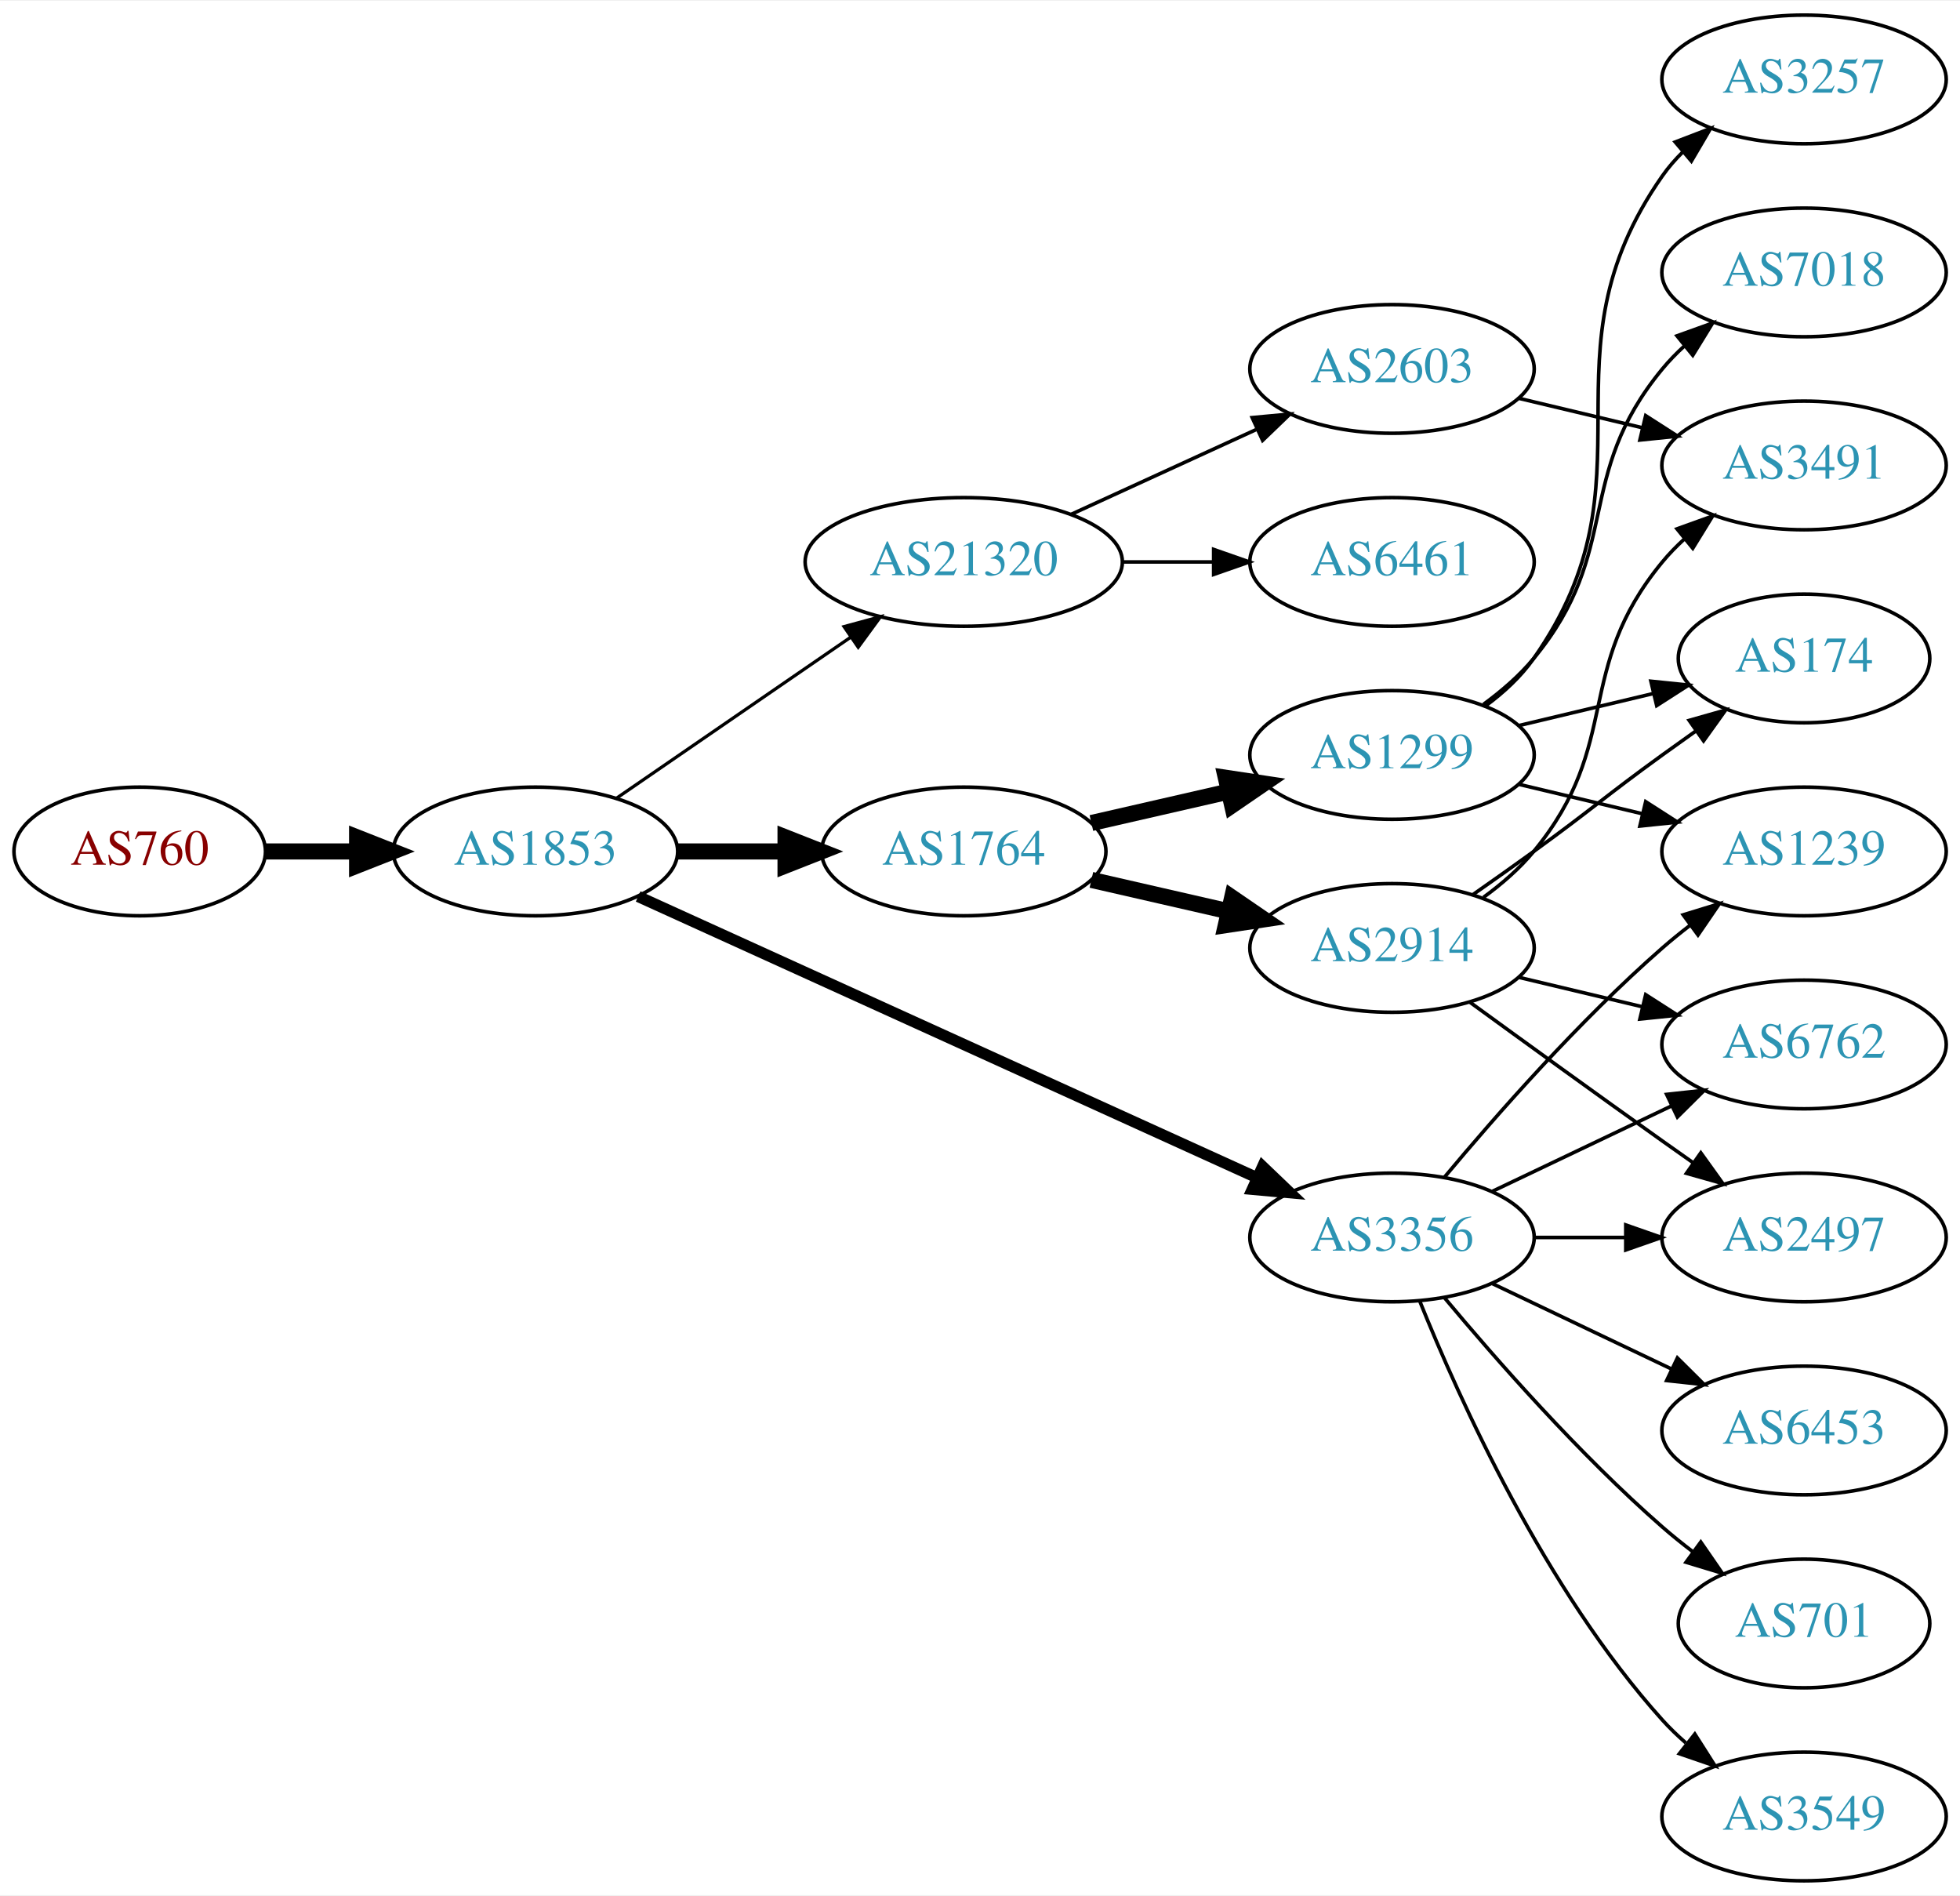
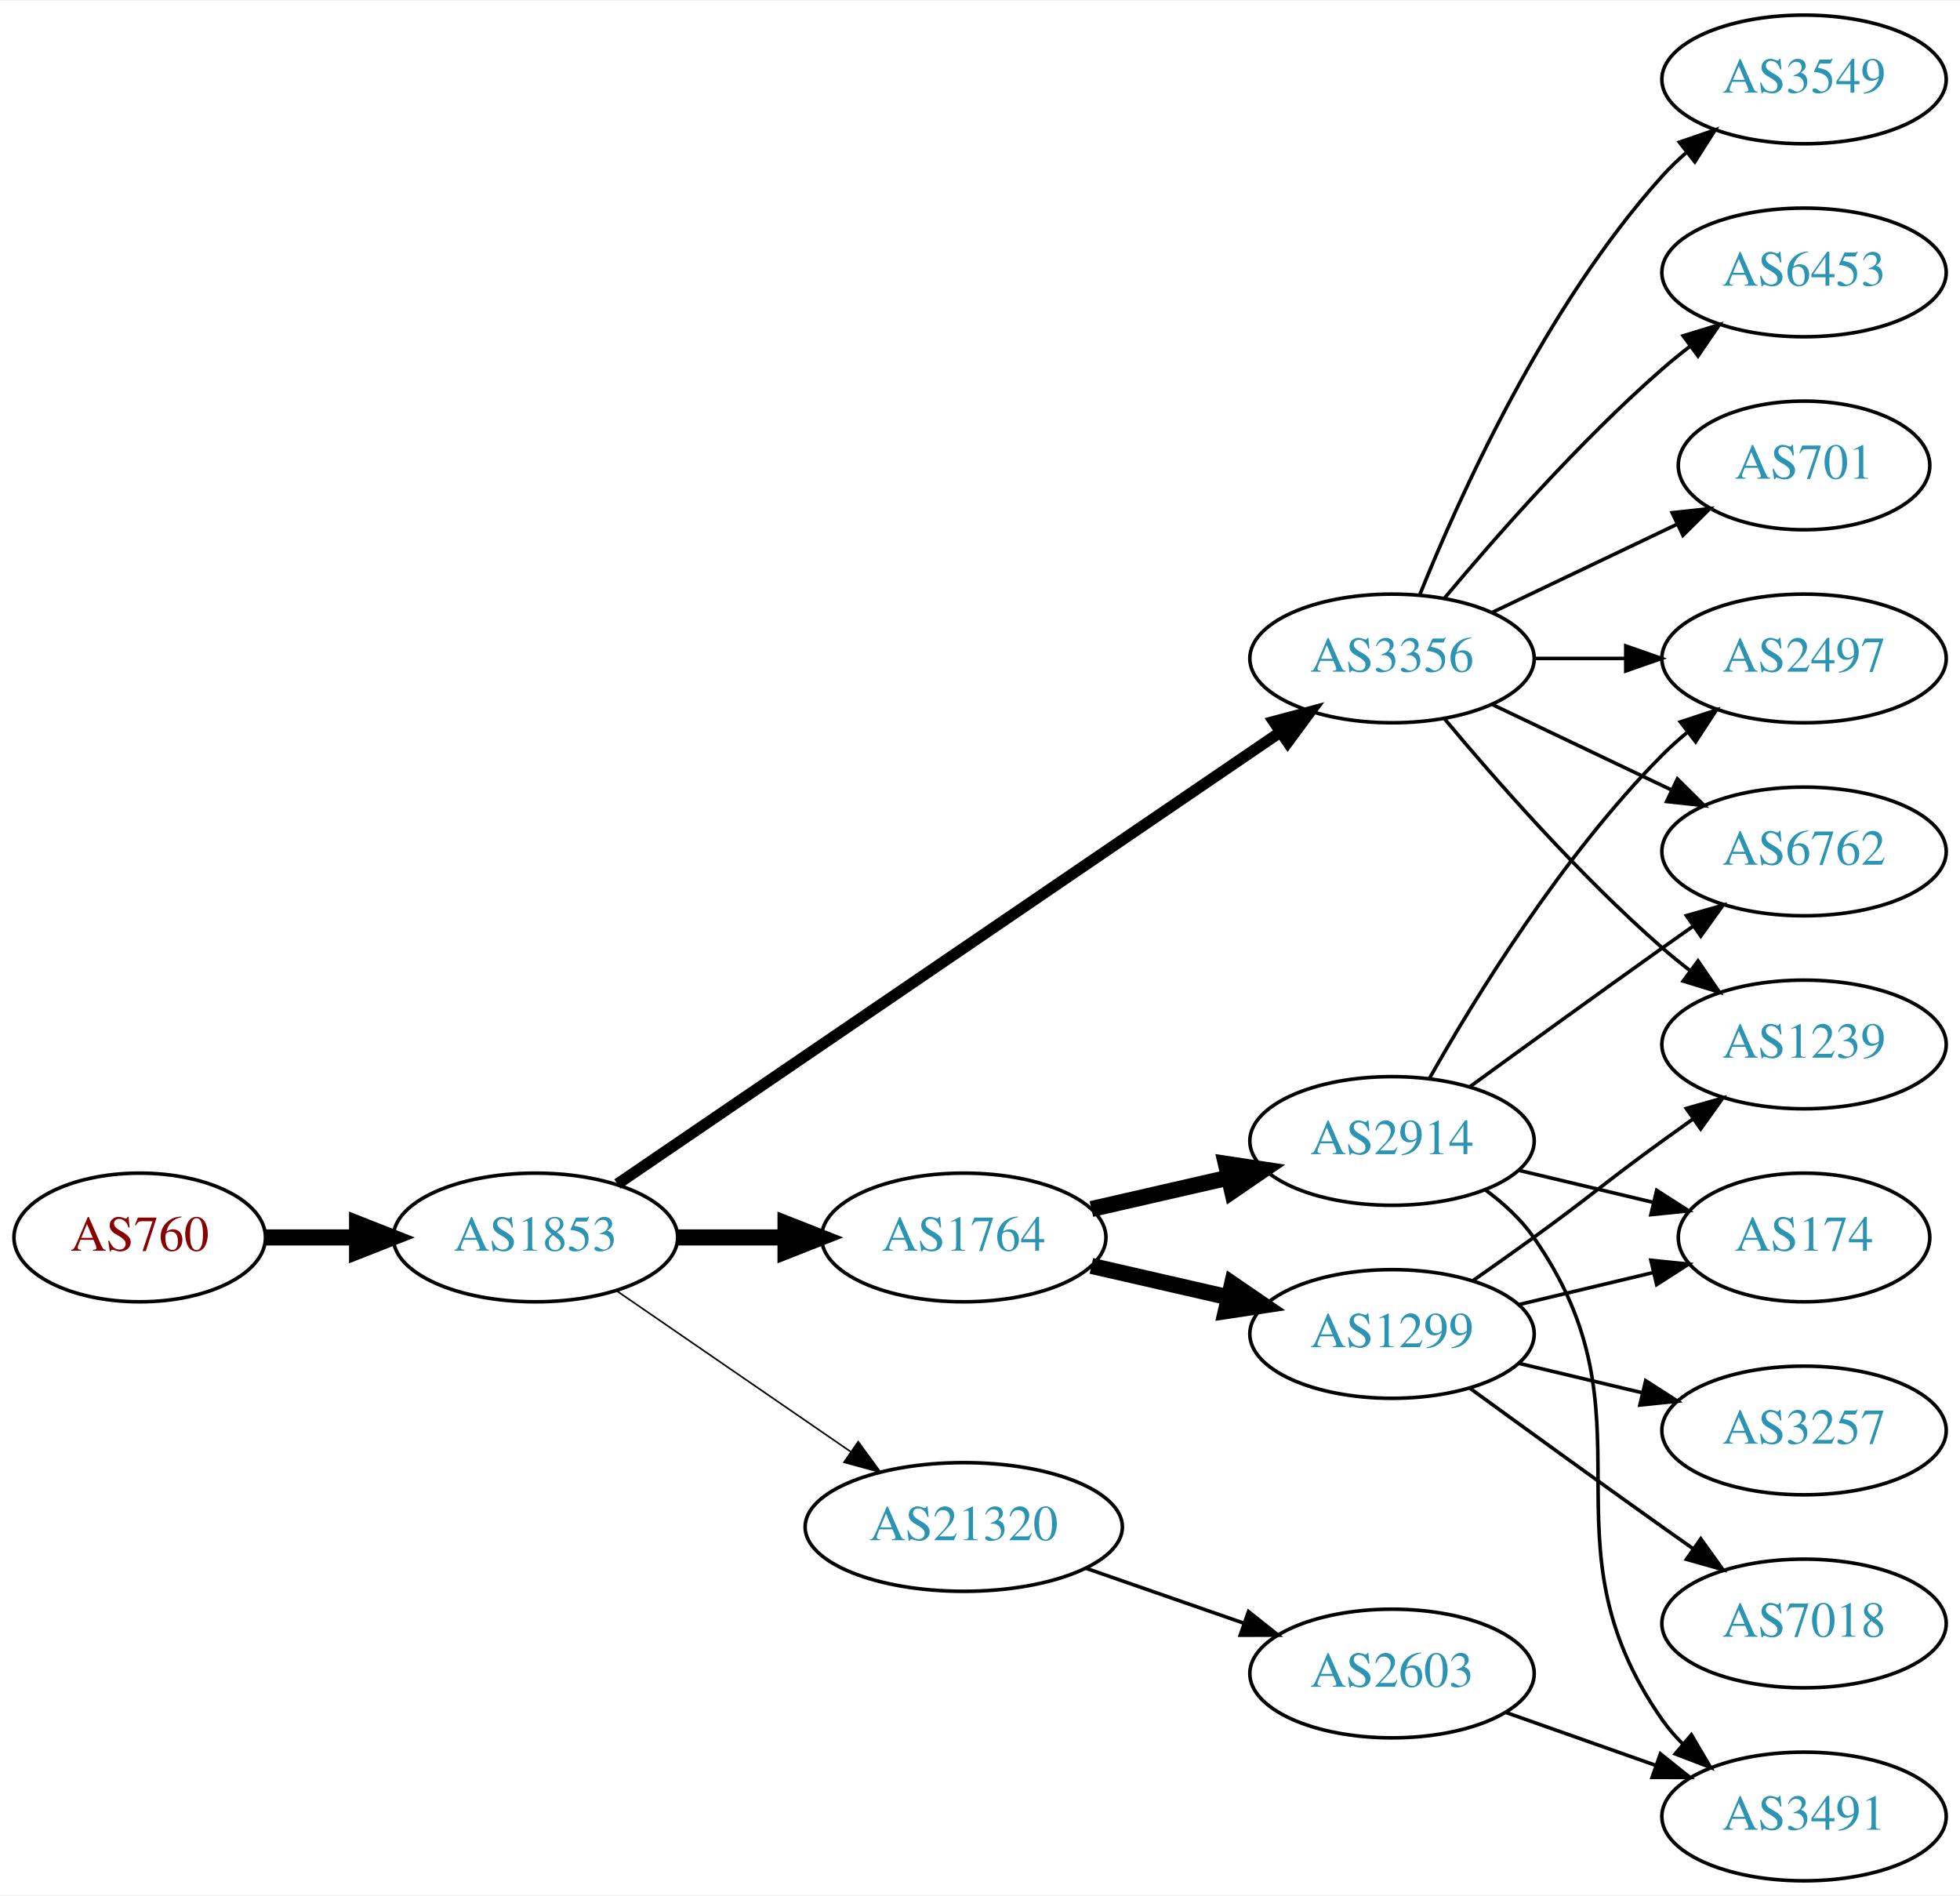
<svg xmlns="http://www.w3.org/2000/svg" xmlns:xlink="http://www.w3.org/1999/xlink" width="548pt" height="530pt" viewBox="0.00 0.00 548.46 530.00">
  <g id="graph0" class="graph" transform="scale(1 1) rotate(0) translate(4 526)">
    <polygon fill="white" stroke="none" points="-4,4 -4,-526 544.465,-526 544.465,4 -4,4" />
    <g id="node1" class="node">
      <g id="a_node1">
        <a xlink:href="/asn/760" xlink:title="AS760 ~ University of Vienna, Austria [AT]">
-           <ellipse fill="#ffffff" stroke="black" cx="35.097" cy="-288" rx="35.194" ry="18" />
-           <text text-anchor="middle" x="35.097" y="-284.3" font-family="Times,serif" font-size="14.00" fill="#880000">AS760</text>
+           <ellipse fill="#ffffff" stroke="black" cx="35.097" cy="-180" rx="35.194" ry="18" />
+           <text text-anchor="middle" x="35.097" y="-176.3" font-family="Times,serif" font-size="14.00" fill="#880000">AS760</text>
        </a>
      </g>
    </g>
    <g id="node2" class="node">
      <g id="a_node2">
        <a xlink:href="/asn/1853" xlink:title="AS1853 ~ ACOnet Backbone [AT]">
-           <ellipse fill="#ffffff" stroke="black" cx="145.84" cy="-288" rx="39.794" ry="18" />
-           <text text-anchor="middle" x="145.84" y="-284.3" font-family="Times,serif" font-size="14.00" fill="#2c94b3">AS1853</text>
+           <ellipse fill="#ffffff" stroke="black" cx="145.84" cy="-180" rx="39.794" ry="18" />
+           <text text-anchor="middle" x="145.84" y="-176.3" font-family="Times,serif" font-size="14.00" fill="#2c94b3">AS1853</text>
        </a>
      </g>
    </g>
    <g id="edge1" class="edge">
-       <path fill="none" stroke="black" stroke-width="4.5" d="M70.206,-288C78.353,-288 87.21,-288 95.881,-288" />
-       <polygon fill="black" stroke="black" stroke-width="4.5" points="95.921,-291.938 105.921,-288 95.921,-284.063 95.921,-291.938" />
+       <path fill="none" stroke="black" stroke-width="4.5" d="M70.206,-180C78.353,-180 87.21,-180 95.881,-180" />
+       <polygon fill="black" stroke="black" stroke-width="4.5" points="95.921,-183.938 105.921,-180 95.921,-176.063 95.921,-183.938" />
    </g>
    <g id="node3" class="node">
      <g id="a_node3">
        <a xlink:href="/asn/1764" xlink:title="AS1764 ~ NEXTLAYER-AS [AT]">
-           <ellipse fill="#ffffff" stroke="black" cx="265.683" cy="-288" rx="39.794" ry="18" />
-           <text text-anchor="middle" x="265.683" y="-284.3" font-family="Times,serif" font-size="14.00" fill="#2c94b3">AS1764</text>
+           <ellipse fill="#ffffff" stroke="black" cx="265.683" cy="-180" rx="39.794" ry="18" />
+           <text text-anchor="middle" x="265.683" y="-176.3" font-family="Times,serif" font-size="14.00" fill="#2c94b3">AS1764</text>
        </a>
      </g>
    </g>
    <g id="edge2" class="edge">
-       <path fill="none" stroke="black" stroke-width="4.5" d="M185.753,-288C195.306,-288 205.656,-288 215.619,-288" />
-       <polygon fill="black" stroke="black" stroke-width="4.5" points="215.811,-291.938 225.811,-288 215.811,-284.063 215.811,-291.938" />
+       <path fill="none" stroke="black" stroke-width="4.5" d="M185.753,-180C195.306,-180 205.656,-180 215.619,-180" />
+       <polygon fill="black" stroke="black" stroke-width="4.5" points="215.811,-183.938 225.811,-180 215.811,-176.063 215.811,-183.938" />
    </g>
    <g id="node4" class="node">
      <g id="a_node4">
        <a xlink:href="/asn/3356" xlink:title="AS3356 ~ Level 3 Parent, LLC [US]">
-           <ellipse fill="#ffffff" stroke="black" cx="385.525" cy="-180" rx="39.794" ry="18" />
-           <text text-anchor="middle" x="385.525" y="-176.3" font-family="Times,serif" font-size="14.00" fill="#2c94b3">AS3356</text>
+           <ellipse fill="#ffffff" stroke="black" cx="385.525" cy="-342" rx="39.794" ry="18" />
+           <text text-anchor="middle" x="385.525" y="-338.3" font-family="Times,serif" font-size="14.00" fill="#2c94b3">AS3356</text>
        </a>
      </g>
    </g>
    <g id="edge3" class="edge">
-       <path fill="none" stroke="black" stroke-width="3.15" d="M174.571,-275.4C217.418,-255.93 299.756,-218.518 347.599,-196.779" />
-       <polygon fill="black" stroke="black" stroke-width="3.15" points="349.315,-199.843 356.971,-192.52 346.419,-193.47 349.315,-199.843" />
+       <path fill="none" stroke="black" stroke-width="3.15" d="M168.775,-194.95C211.402,-224.004 305.497,-288.136 354.117,-321.274" />
+       <polygon fill="black" stroke="black" stroke-width="3.15" points="352.409,-324.346 362.644,-327.086 356.352,-318.562 352.409,-324.346" />
    </g>
    <g id="node5" class="node">
      <g id="a_node5">
        <a xlink:href="/asn/21320" xlink:title="AS21320 ~ GEANT Vereniging [EU]">
-           <ellipse fill="#ffffff" stroke="black" cx="265.683" cy="-369" rx="44.393" ry="18" />
-           <text text-anchor="middle" x="265.683" y="-365.3" font-family="Times,serif" font-size="14.00" fill="#2c94b3">AS21320</text>
+           <ellipse fill="#ffffff" stroke="black" cx="265.683" cy="-99" rx="44.393" ry="18" />
+           <text text-anchor="middle" x="265.683" y="-95.3" font-family="Times,serif" font-size="14.00" fill="#2c94b3">AS21320</text>
        </a>
      </g>
    </g>
    <g id="edge4" class="edge">
-       <path fill="none" stroke="black" stroke-width="0.9" d="M168.454,-302.857C186.827,-315.485 213.42,-333.764 233.996,-347.907" />
-       <polygon fill="black" stroke="black" stroke-width="0.9" points="232.181,-350.907 242.405,-353.687 236.147,-345.138 232.181,-350.907" />
+       <path fill="none" stroke="black" stroke-width="0.45" d="M168.454,-165.143C186.827,-152.515 213.42,-134.236 233.996,-120.093" />
+       <polygon fill="black" stroke="black" stroke-width="0.45" points="236.147,-122.862 242.405,-114.313 232.181,-117.093 236.147,-122.862" />
    </g>
    <g id="node6" class="node">
      <g id="a_node6">
-         <a xlink:href="/asn/1299" xlink:title="AS1299 ~ Telia Carrier [EU]">
-           <ellipse fill="#ffffff" stroke="black" cx="385.525" cy="-315" rx="39.794" ry="18" />
-           <text text-anchor="middle" x="385.525" y="-311.3" font-family="Times,serif" font-size="14.00" fill="#2c94b3">AS1299</text>
+         <a xlink:href="/asn/2914" xlink:title="AS2914 ~ NTT America, Inc. [US]">
+           <ellipse fill="#ffffff" stroke="black" cx="385.525" cy="-207" rx="39.794" ry="18" />
+           <text text-anchor="middle" x="385.525" y="-203.3" font-family="Times,serif" font-size="14.00" fill="#2c94b3">AS2914</text>
        </a>
      </g>
    </g>
    <g id="edge5" class="edge">
-       <path fill="none" stroke="black" stroke-width="4.5" d="M301.402,-295.955C313.402,-298.704 327.023,-301.825 339.716,-304.733" />
-       <polygon fill="black" stroke="black" stroke-width="4.5" points="339.02,-308.613 349.647,-307.009 340.779,-300.937 339.02,-308.613" />
+       <path fill="none" stroke="black" stroke-width="4.5" d="M301.402,-187.955C313.402,-190.704 327.023,-193.825 339.716,-196.733" />
+       <polygon fill="black" stroke="black" stroke-width="4.5" points="339.02,-200.613 349.647,-199.009 340.779,-192.937 339.02,-200.613" />
    </g>
    <g id="node7" class="node">
      <g id="a_node7">
-         <a xlink:href="/asn/2914" xlink:title="AS2914 ~ NTT America, Inc. [US]">
-           <ellipse fill="#ffffff" stroke="black" cx="385.525" cy="-261" rx="39.794" ry="18" />
-           <text text-anchor="middle" x="385.525" y="-257.3" font-family="Times,serif" font-size="14.00" fill="#2c94b3">AS2914</text>
+         <a xlink:href="/asn/1299" xlink:title="AS1299 ~ Telia Carrier [EU]">
+           <ellipse fill="#ffffff" stroke="black" cx="385.525" cy="-153" rx="39.794" ry="18" />
+           <text text-anchor="middle" x="385.525" y="-149.3" font-family="Times,serif" font-size="14.00" fill="#2c94b3">AS1299</text>
        </a>
      </g>
    </g>
    <g id="edge6" class="edge">
-       <path fill="none" stroke="black" stroke-width="4.5" d="M301.402,-280.045C313.402,-277.296 327.023,-274.175 339.716,-271.267" />
-       <polygon fill="black" stroke="black" stroke-width="4.5" points="340.779,-275.063 349.647,-268.991 339.02,-267.387 340.779,-275.063" />
+       <path fill="none" stroke="black" stroke-width="4.5" d="M301.402,-172.045C313.402,-169.296 327.023,-166.175 339.716,-163.267" />
+       <polygon fill="black" stroke="black" stroke-width="4.5" points="340.779,-167.063 349.647,-160.991 339.02,-159.387 340.779,-167.063" />
+     </g>
+     <g id="node8" class="node">
+       <g id="a_node8">
+         <a xlink:href="/asn/3549" xlink:title="AS3549 ~ Level 3 Parent, LLC [US]">
+           <ellipse fill="#ffffff" stroke="black" cx="500.818" cy="-504" rx="39.794" ry="18" />
+           <text text-anchor="middle" x="500.818" y="-500.3" font-family="Times,serif" font-size="14.00" fill="#2c94b3">AS3549</text>
+         </a>
+       </g>
+     </g>
+     <g id="edge7" class="edge">
+       <path fill="none" stroke="black" d="M393.273,-359.787C404.324,-387.243 428.377,-440.578 461.172,-477 463.174,-479.224 465.393,-481.363 467.725,-483.397" />
+       <polygon fill="black" stroke="black" points="465.924,-486.433 475.944,-489.873 470.256,-480.935 465.924,-486.433" />
+     </g>
+     <g id="node9" class="node">
+       <g id="a_node9">
+         <a xlink:href="/asn/2497" xlink:title="AS2497 ~ Internet Initiative Japan Inc. [JP]">
+           <ellipse fill="#ffffff" stroke="black" cx="500.818" cy="-342" rx="39.794" ry="18" />
+           <text text-anchor="middle" x="500.818" y="-338.3" font-family="Times,serif" font-size="14.00" fill="#2c94b3">AS2497</text>
+         </a>
+       </g>
+     </g>
+     <g id="edge8" class="edge">
+       <path fill="none" stroke="black" d="M425.198,-342C433.401,-342 442.165,-342 450.697,-342" />
+       <polygon fill="black" stroke="black" points="450.936,-345.5 460.936,-342 450.936,-338.5 450.936,-345.5" />
    </g>
    <g id="node10" class="node">
      <g id="a_node10">
-         <a xlink:href="/asn/1239" xlink:title="AS1239 ~ Sprint [US]">
+         <a xlink:href="/asn/6453" xlink:title="AS6453 ~ TATA COMMUNICATIONS (AMERICA) INC [US]">
+           <ellipse fill="#ffffff" stroke="black" cx="500.818" cy="-450" rx="39.794" ry="18" />
+           <text text-anchor="middle" x="500.818" y="-446.3" font-family="Times,serif" font-size="14.00" fill="#2c94b3">AS6453</text>
+         </a>
+       </g>
+     </g>
+     <g id="edge9" class="edge">
+       <path fill="none" stroke="black" d="M400.155,-358.817C414.438,-375.929 437.984,-402.745 461.172,-423 463.637,-425.154 466.276,-427.294 468.974,-429.372" />
+       <polygon fill="black" stroke="black" points="466.998,-432.264 477.128,-435.37 471.147,-426.625 466.998,-432.264" />
+     </g>
+     <g id="node11" class="node">
+       <g id="a_node11">
+         <a xlink:href="/asn/6762" xlink:title="AS6762 ~ TELECOM ITALIA SPARKLE S.p.A. [IT]">
          <ellipse fill="#ffffff" stroke="black" cx="500.818" cy="-288" rx="39.794" ry="18" />
-           <text text-anchor="middle" x="500.818" y="-284.3" font-family="Times,serif" font-size="14.00" fill="#2c94b3">AS1239</text>
-         </a>
-       </g>
-     </g>
-     <g id="edge14" class="edge">
-       <path fill="none" stroke="black" d="M400.155,-196.817C414.438,-213.929 437.984,-240.745 461.172,-261 463.637,-263.154 466.276,-265.294 468.974,-267.372" />
-       <polygon fill="black" stroke="black" points="466.998,-270.264 477.128,-273.37 471.147,-264.625 466.998,-270.264" />
+           <text text-anchor="middle" x="500.818" y="-284.3" font-family="Times,serif" font-size="14.00" fill="#2c94b3">AS6762</text>
+         </a>
+       </g>
+     </g>
+     <g id="edge10" class="edge">
+       <path fill="none" stroke="black" d="M413.662,-329.066C428.656,-321.919 447.477,-312.948 463.7,-305.215" />
+       <polygon fill="black" stroke="black" points="465.382,-308.291 472.903,-300.829 462.37,-301.972 465.382,-308.291" />
    </g>
    <g id="node12" class="node">
      <g id="a_node12">
-         <a xlink:href="/asn/3549" xlink:title="AS3549 ~ Level 3 Parent, LLC [US]">
-           <ellipse fill="#ffffff" stroke="black" cx="500.818" cy="-18" rx="39.794" ry="18" />
-           <text text-anchor="middle" x="500.818" y="-14.3" font-family="Times,serif" font-size="14.00" fill="#2c94b3">AS3549</text>
+         <a xlink:href="/asn/1239" xlink:title="AS1239 ~ Sprint [US]">
+           <ellipse fill="#ffffff" stroke="black" cx="500.818" cy="-234" rx="39.794" ry="18" />
+           <text text-anchor="middle" x="500.818" y="-230.3" font-family="Times,serif" font-size="14.00" fill="#2c94b3">AS1239</text>
        </a>
      </g>
    </g>
    <g id="edge11" class="edge">
-       <path fill="none" stroke="black" d="M393.273,-162.213C404.324,-134.757 428.377,-81.422 461.172,-45 463.174,-42.776 465.393,-40.637 467.725,-38.603" />
-       <polygon fill="black" stroke="black" points="470.256,-41.065 475.944,-32.127 465.924,-35.567 470.256,-41.065" />
+       <path fill="none" stroke="black" d="M400.155,-325.183C414.438,-308.071 437.984,-281.255 461.172,-261 463.637,-258.846 466.276,-256.706 468.974,-254.628" />
+       <polygon fill="black" stroke="black" points="471.147,-257.375 477.128,-248.63 466.998,-251.736 471.147,-257.375" />
    </g>
    <g id="node13" class="node">
      <g id="a_node13">
-         <a xlink:href="/asn/6453" xlink:title="AS6453 ~ TATA COMMUNICATIONS (AMERICA) INC [US]">
-           <ellipse fill="#ffffff" stroke="black" cx="500.818" cy="-126" rx="39.794" ry="18" />
-           <text text-anchor="middle" x="500.818" y="-122.3" font-family="Times,serif" font-size="14.00" fill="#2c94b3">AS6453</text>
+         <a xlink:href="/asn/701" xlink:title="AS701 ~ UUNET [US]">
+           <ellipse fill="#ffffff" stroke="black" cx="500.818" cy="-396" rx="35.194" ry="18" />
+           <text text-anchor="middle" x="500.818" y="-392.3" font-family="Times,serif" font-size="14.00" fill="#2c94b3">AS701</text>
        </a>
      </g>
    </g>
    <g id="edge12" class="edge">
-       <path fill="none" stroke="black" d="M413.662,-167.066C428.656,-159.919 447.477,-150.948 463.7,-143.215" />
-       <polygon fill="black" stroke="black" points="465.382,-146.291 472.903,-138.829 462.37,-139.972 465.382,-146.291" />
-     </g>
-     <g id="node14" class="node">
-       <g id="a_node14">
-         <a xlink:href="/asn/6762" xlink:title="AS6762 ~ TELECOM ITALIA SPARKLE S.p.A. [IT]">
-           <ellipse fill="#ffffff" stroke="black" cx="500.818" cy="-234" rx="39.794" ry="18" />
-           <text text-anchor="middle" x="500.818" y="-230.3" font-family="Times,serif" font-size="14.00" fill="#2c94b3">AS6762</text>
-         </a>
-       </g>
-     </g>
-     <g id="edge13" class="edge">
-       <path fill="none" stroke="black" d="M413.662,-192.934C428.656,-200.081 447.477,-209.052 463.7,-216.785" />
-       <polygon fill="black" stroke="black" points="462.37,-220.028 472.903,-221.171 465.382,-213.709 462.37,-220.028" />
-     </g>
-     <g id="node15" class="node">
-       <g id="a_node15">
-         <a xlink:href="/asn/701" xlink:title="AS701 ~ UUNET [US]">
-           <ellipse fill="#ffffff" stroke="black" cx="500.818" cy="-72" rx="35.194" ry="18" />
-           <text text-anchor="middle" x="500.818" y="-68.3" font-family="Times,serif" font-size="14.00" fill="#2c94b3">AS701</text>
-         </a>
-       </g>
-     </g>
-     <g id="edge15" class="edge">
-       <path fill="none" stroke="black" d="M400.155,-163.183C414.438,-146.071 437.984,-119.255 461.172,-99 463.842,-96.668 466.714,-94.352 469.645,-92.114" />
-       <polygon fill="black" stroke="black" points="471.922,-94.784 477.936,-86.061 467.795,-89.13 471.922,-94.784" />
-     </g>
-     <g id="node16" class="node">
-       <g id="a_node16">
-         <a xlink:href="/asn/2497" xlink:title="AS2497 ~ Internet Initiative Japan Inc. [JP]">
-           <ellipse fill="#ffffff" stroke="black" cx="500.818" cy="-180" rx="39.794" ry="18" />
-           <text text-anchor="middle" x="500.818" y="-176.3" font-family="Times,serif" font-size="14.00" fill="#2c94b3">AS2497</text>
-         </a>
-       </g>
-     </g>
-     <g id="edge16" class="edge">
-       <path fill="none" stroke="black" d="M425.198,-180C433.401,-180 442.165,-180 450.697,-180" />
-       <polygon fill="black" stroke="black" points="450.936,-183.5 460.936,-180 450.936,-176.5 450.936,-183.5" />
-     </g>
-     <g id="node17" class="node">
-       <g id="a_node17">
-         <a xlink:href="/asn/6461" xlink:title="AS6461 ~ Zayo Bandwidth [US]">
-           <ellipse fill="#ffffff" stroke="black" cx="385.525" cy="-369" rx="39.794" ry="18" />
-           <text text-anchor="middle" x="385.525" y="-365.3" font-family="Times,serif" font-size="14.00" fill="#2c94b3">AS6461</text>
-         </a>
-       </g>
-     </g>
-     <g id="edge17" class="edge">
-       <path fill="none" stroke="black" d="M309.894,-369C318.206,-369 326.969,-369 335.452,-369" />
-       <polygon fill="black" stroke="black" points="335.61,-372.5 345.61,-369 335.61,-365.5 335.61,-372.5" />
+       <path fill="none" stroke="black" d="M413.662,-354.934C429.094,-362.29 448.579,-371.577 465.114,-379.459" />
+       <polygon fill="black" stroke="black" points="463.923,-382.768 474.456,-383.911 466.935,-376.449 463.923,-382.768" />
    </g>
    <g id="node18" class="node">
      <g id="a_node18">
        <a xlink:href="/asn/2603" xlink:title="AS2603 ~ NORDUnet [NO]">
-           <ellipse fill="#ffffff" stroke="black" cx="385.525" cy="-423" rx="39.794" ry="18" />
-           <text text-anchor="middle" x="385.525" y="-419.3" font-family="Times,serif" font-size="14.00" fill="#2c94b3">AS2603</text>
+           <ellipse fill="#ffffff" stroke="black" cx="385.525" cy="-58" rx="39.794" ry="18" />
+           <text text-anchor="middle" x="385.525" y="-54.3" font-family="Times,serif" font-size="14.00" fill="#2c94b3">AS2603</text>
+         </a>
+       </g>
+     </g>
+     <g id="edge21" class="edge">
+       <path fill="none" stroke="black" d="M299.822,-87.47C313.539,-82.698 329.579,-77.117 343.988,-72.104" />
+       <polygon fill="black" stroke="black" points="345.36,-75.332 353.655,-68.74 343.06,-68.721 345.36,-75.332" />
+     </g>
+     <g id="edge15" class="edge">
+       <path fill="none" stroke="black" d="M395.985,-224.49C408.767,-247.096 433.199,-286.886 461.172,-315 463.283,-317.121 465.579,-319.188 467.964,-321.171" />
+       <polygon fill="black" stroke="black" points="466.216,-324.242 476.28,-327.556 470.48,-318.69 466.216,-324.242" />
+     </g>
+     <g id="edge14" class="edge">
+       <path fill="none" stroke="black" d="M407.374,-222.222C422.308,-233.091 442.921,-248.025 461.172,-261 463.992,-263.005 466.935,-265.085 469.883,-267.159" />
+       <polygon fill="black" stroke="black" points="467.911,-270.05 478.108,-272.926 471.93,-264.319 467.911,-270.05" />
+     </g>
+     <g id="node14" class="node">
+       <g id="a_node14">
+         <a xlink:href="/asn/174" xlink:title="AS174 ~ Cogent Communications [US]">
+           <ellipse fill="#ffffff" stroke="black" cx="500.818" cy="-180" rx="35.194" ry="18" />
+           <text text-anchor="middle" x="500.818" y="-176.3" font-family="Times,serif" font-size="14.00" fill="#2c94b3">AS174</text>
+         </a>
+       </g>
+     </g>
+     <g id="edge13" class="edge">
+       <path fill="none" stroke="black" d="M421.133,-198.752C432.927,-195.942 446.232,-192.771 458.499,-189.847" />
+       <polygon fill="black" stroke="black" points="459.588,-193.186 468.504,-187.463 457.965,-186.376 459.588,-193.186" />
+     </g>
+     <g id="node15" class="node">
+       <g id="a_node15">
+         <a xlink:href="/asn/3491" xlink:title="AS3491 ~ PCCW Global, Inc. [US]">
+           <ellipse fill="#ffffff" stroke="black" cx="500.818" cy="-18" rx="39.794" ry="18" />
+           <text text-anchor="middle" x="500.818" y="-14.3" font-family="Times,serif" font-size="14.00" fill="#2c94b3">AS3491</text>
+         </a>
+       </g>
+     </g>
+     <g id="edge16" class="edge">
+       <path fill="none" stroke="black" d="M411.685,-193.284C416.749,-189.545 421.604,-185.096 425.172,-180 460.785,-129.131 425.558,-95.869 461.172,-45 462.844,-42.611 464.799,-40.365 466.926,-38.267" />
+       <polygon fill="black" stroke="black" points="469.291,-40.851 474.659,-31.716 464.766,-35.51 469.291,-40.851" />
+     </g>
+     <g id="edge19" class="edge">
+       <path fill="none" stroke="black" d="M408.282,-168.009C413.817,-171.879 419.736,-176.064 425.172,-180 441.372,-191.729 444.972,-195.271 461.172,-207 463.975,-209.029 466.906,-211.125 469.847,-213.21" />
+       <polygon fill="black" stroke="black" points="467.869,-216.097 478.061,-218.991 471.898,-210.373 467.869,-216.097" />
+     </g>
+     <g id="edge20" class="edge">
+       <path fill="none" stroke="black" d="M421.133,-161.248C432.927,-164.058 446.232,-167.229 458.499,-170.153" />
+       <polygon fill="black" stroke="black" points="457.965,-173.624 468.504,-172.537 459.588,-166.814 457.965,-173.624" />
+     </g>
+     <g id="node16" class="node">
+       <g id="a_node16">
+         <a xlink:href="/asn/3257" xlink:title="AS3257 ~ GTT [DE]">
+           <ellipse fill="#ffffff" stroke="black" cx="500.818" cy="-126" rx="39.794" ry="18" />
+           <text text-anchor="middle" x="500.818" y="-122.3" font-family="Times,serif" font-size="14.00" fill="#2c94b3">AS3257</text>
+         </a>
+       </g>
+     </g>
+     <g id="edge17" class="edge">
+       <path fill="none" stroke="black" d="M421.133,-144.752C432.004,-142.162 444.158,-139.265 455.601,-136.538" />
+       <polygon fill="black" stroke="black" points="456.507,-139.92 465.423,-134.197 454.884,-133.111 456.507,-139.92" />
+     </g>
+     <g id="node17" class="node">
+       <g id="a_node17">
+         <a xlink:href="/asn/7018" xlink:title="AS7018 ~ AT&amp;T Services, Inc. [US]">
+           <ellipse fill="#ffffff" stroke="black" cx="500.818" cy="-72" rx="39.794" ry="18" />
+           <text text-anchor="middle" x="500.818" y="-68.3" font-family="Times,serif" font-size="14.00" fill="#2c94b3">AS7018</text>
        </a>
      </g>
    </g>
    <g id="edge18" class="edge">
-       <path fill="none" stroke="black" d="M295.812,-382.348C311.424,-389.502 330.821,-398.391 347.493,-406.03" />
-       <polygon fill="black" stroke="black" points="346.396,-409.378 356.945,-410.362 349.312,-403.014 346.396,-409.378" />
-     </g>
-     <g id="node8" class="node">
-       <g id="a_node8">
-         <a xlink:href="/asn/174" xlink:title="AS174 ~ Cogent Communications [US]">
-           <ellipse fill="#ffffff" stroke="black" cx="500.818" cy="-342" rx="35.194" ry="18" />
-           <text text-anchor="middle" x="500.818" y="-338.3" font-family="Times,serif" font-size="14.00" fill="#2c94b3">AS174</text>
-         </a>
-       </g>
-     </g>
-     <g id="edge7" class="edge">
-       <path fill="none" stroke="black" d="M421.133,-323.248C432.927,-326.058 446.232,-329.229 458.499,-332.153" />
-       <polygon fill="black" stroke="black" points="457.965,-335.624 468.504,-334.537 459.588,-328.814 457.965,-335.624" />
-     </g>
-     <g id="node9" class="node">
-       <g id="a_node9">
-         <a xlink:href="/asn/7018" xlink:title="AS7018 ~ AT&amp;T Services, Inc. [US]">
-           <ellipse fill="#ffffff" stroke="black" cx="500.818" cy="-450" rx="39.794" ry="18" />
-           <text text-anchor="middle" x="500.818" y="-446.3" font-family="Times,serif" font-size="14.00" fill="#2c94b3">AS7018</text>
-         </a>
-       </g>
-     </g>
-     <g id="edge8" class="edge">
-       <path fill="none" stroke="black" d="M411.106,-329.156C416.2,-332.872 421.214,-337.201 425.172,-342 450.236,-372.394 436.107,-392.606 461.172,-423 463.027,-425.25 465.114,-427.396 467.333,-429.424" />
-       <polygon fill="black" stroke="black" points="465.268,-432.256 475.238,-435.844 469.681,-426.823 465.268,-432.256" />
-     </g>
-     <g id="edge9" class="edge">
-       <path fill="none" stroke="black" d="M421.133,-306.752C432.004,-304.162 444.158,-301.265 455.601,-298.538" />
-       <polygon fill="black" stroke="black" points="456.507,-301.92 465.423,-296.197 454.884,-295.111 456.507,-301.92" />
-     </g>
-     <g id="node11" class="node">
-       <g id="a_node11">
-         <a xlink:href="/asn/3257" xlink:title="AS3257 ~ GTT [DE]">
-           <ellipse fill="#ffffff" stroke="black" cx="500.818" cy="-504" rx="39.794" ry="18" />
-           <text text-anchor="middle" x="500.818" y="-500.3" font-family="Times,serif" font-size="14.00" fill="#2c94b3">AS3257</text>
-         </a>
-       </g>
-     </g>
-     <g id="edge10" class="edge">
-       <path fill="none" stroke="black" d="M411.685,-328.716C416.749,-332.455 421.604,-336.904 425.172,-342 460.785,-392.869 425.558,-426.131 461.172,-477 462.844,-479.389 464.799,-481.635 466.926,-483.733" />
-       <polygon fill="black" stroke="black" points="464.766,-486.49 474.659,-490.284 469.291,-481.149 464.766,-486.49" />
+       <path fill="none" stroke="black" d="M407.374,-137.778C422.308,-126.909 442.921,-111.975 461.172,-99 463.992,-96.995 466.935,-94.915 469.883,-92.841" />
+       <polygon fill="black" stroke="black" points="471.93,-95.681 478.108,-87.074 467.911,-89.95 471.93,-95.681" />
    </g>
    <g id="edge22" class="edge">
-       <path fill="none" stroke="black" d="M408.282,-276.009C413.817,-279.879 419.736,-284.064 425.172,-288 441.372,-299.729 444.972,-303.271 461.172,-315 464.201,-317.193 467.379,-319.463 470.558,-321.713" />
-       <polygon fill="black" stroke="black" points="468.675,-324.667 478.868,-327.555 472.7,-318.941 468.675,-324.667" />
-     </g>
-     <g id="edge20" class="edge">
-       <path fill="none" stroke="black" d="M421.133,-252.752C432.004,-250.162 444.158,-247.265 455.601,-244.538" />
-       <polygon fill="black" stroke="black" points="456.507,-247.92 465.423,-242.197 454.884,-241.111 456.507,-247.92" />
-     </g>
-     <g id="edge21" class="edge">
-       <path fill="none" stroke="black" d="M407.374,-245.778C422.308,-234.909 442.921,-219.975 461.172,-207 463.992,-204.995 466.935,-202.915 469.883,-200.841" />
-       <polygon fill="black" stroke="black" points="471.93,-203.681 478.108,-195.074 467.911,-197.95 471.93,-203.681" />
-     </g>
-     <g id="node19" class="node">
-       <g id="a_node19">
-         <a xlink:href="/asn/3491" xlink:title="AS3491 ~ PCCW Global, Inc. [US]">
-           <ellipse fill="#ffffff" stroke="black" cx="500.818" cy="-396" rx="39.794" ry="18" />
-           <text text-anchor="middle" x="500.818" y="-392.3" font-family="Times,serif" font-size="14.00" fill="#2c94b3">AS3491</text>
-         </a>
-       </g>
-     </g>
-     <g id="edge19" class="edge">
-       <path fill="none" stroke="black" d="M411.106,-275.156C416.2,-278.872 421.214,-283.201 425.172,-288 450.236,-318.394 436.107,-338.606 461.172,-369 463.027,-371.25 465.114,-373.396 467.333,-375.424" />
-       <polygon fill="black" stroke="black" points="465.268,-378.256 475.238,-381.844 469.681,-372.823 465.268,-378.256" />
-     </g>
-     <g id="edge23" class="edge">
-       <path fill="none" stroke="black" d="M421.133,-414.752C432.004,-412.162 444.158,-409.265 455.601,-406.538" />
-       <polygon fill="black" stroke="black" points="456.507,-409.92 465.423,-404.197 454.884,-403.111 456.507,-409.92" />
+       <path fill="none" stroke="black" d="M417.483,-47.07C430.347,-42.528 445.453,-37.195 459.189,-32.345" />
+       <polygon fill="black" stroke="black" points="460.634,-35.547 468.898,-28.917 458.303,-28.946 460.634,-35.547" />
    </g>
  </g>
</svg>
